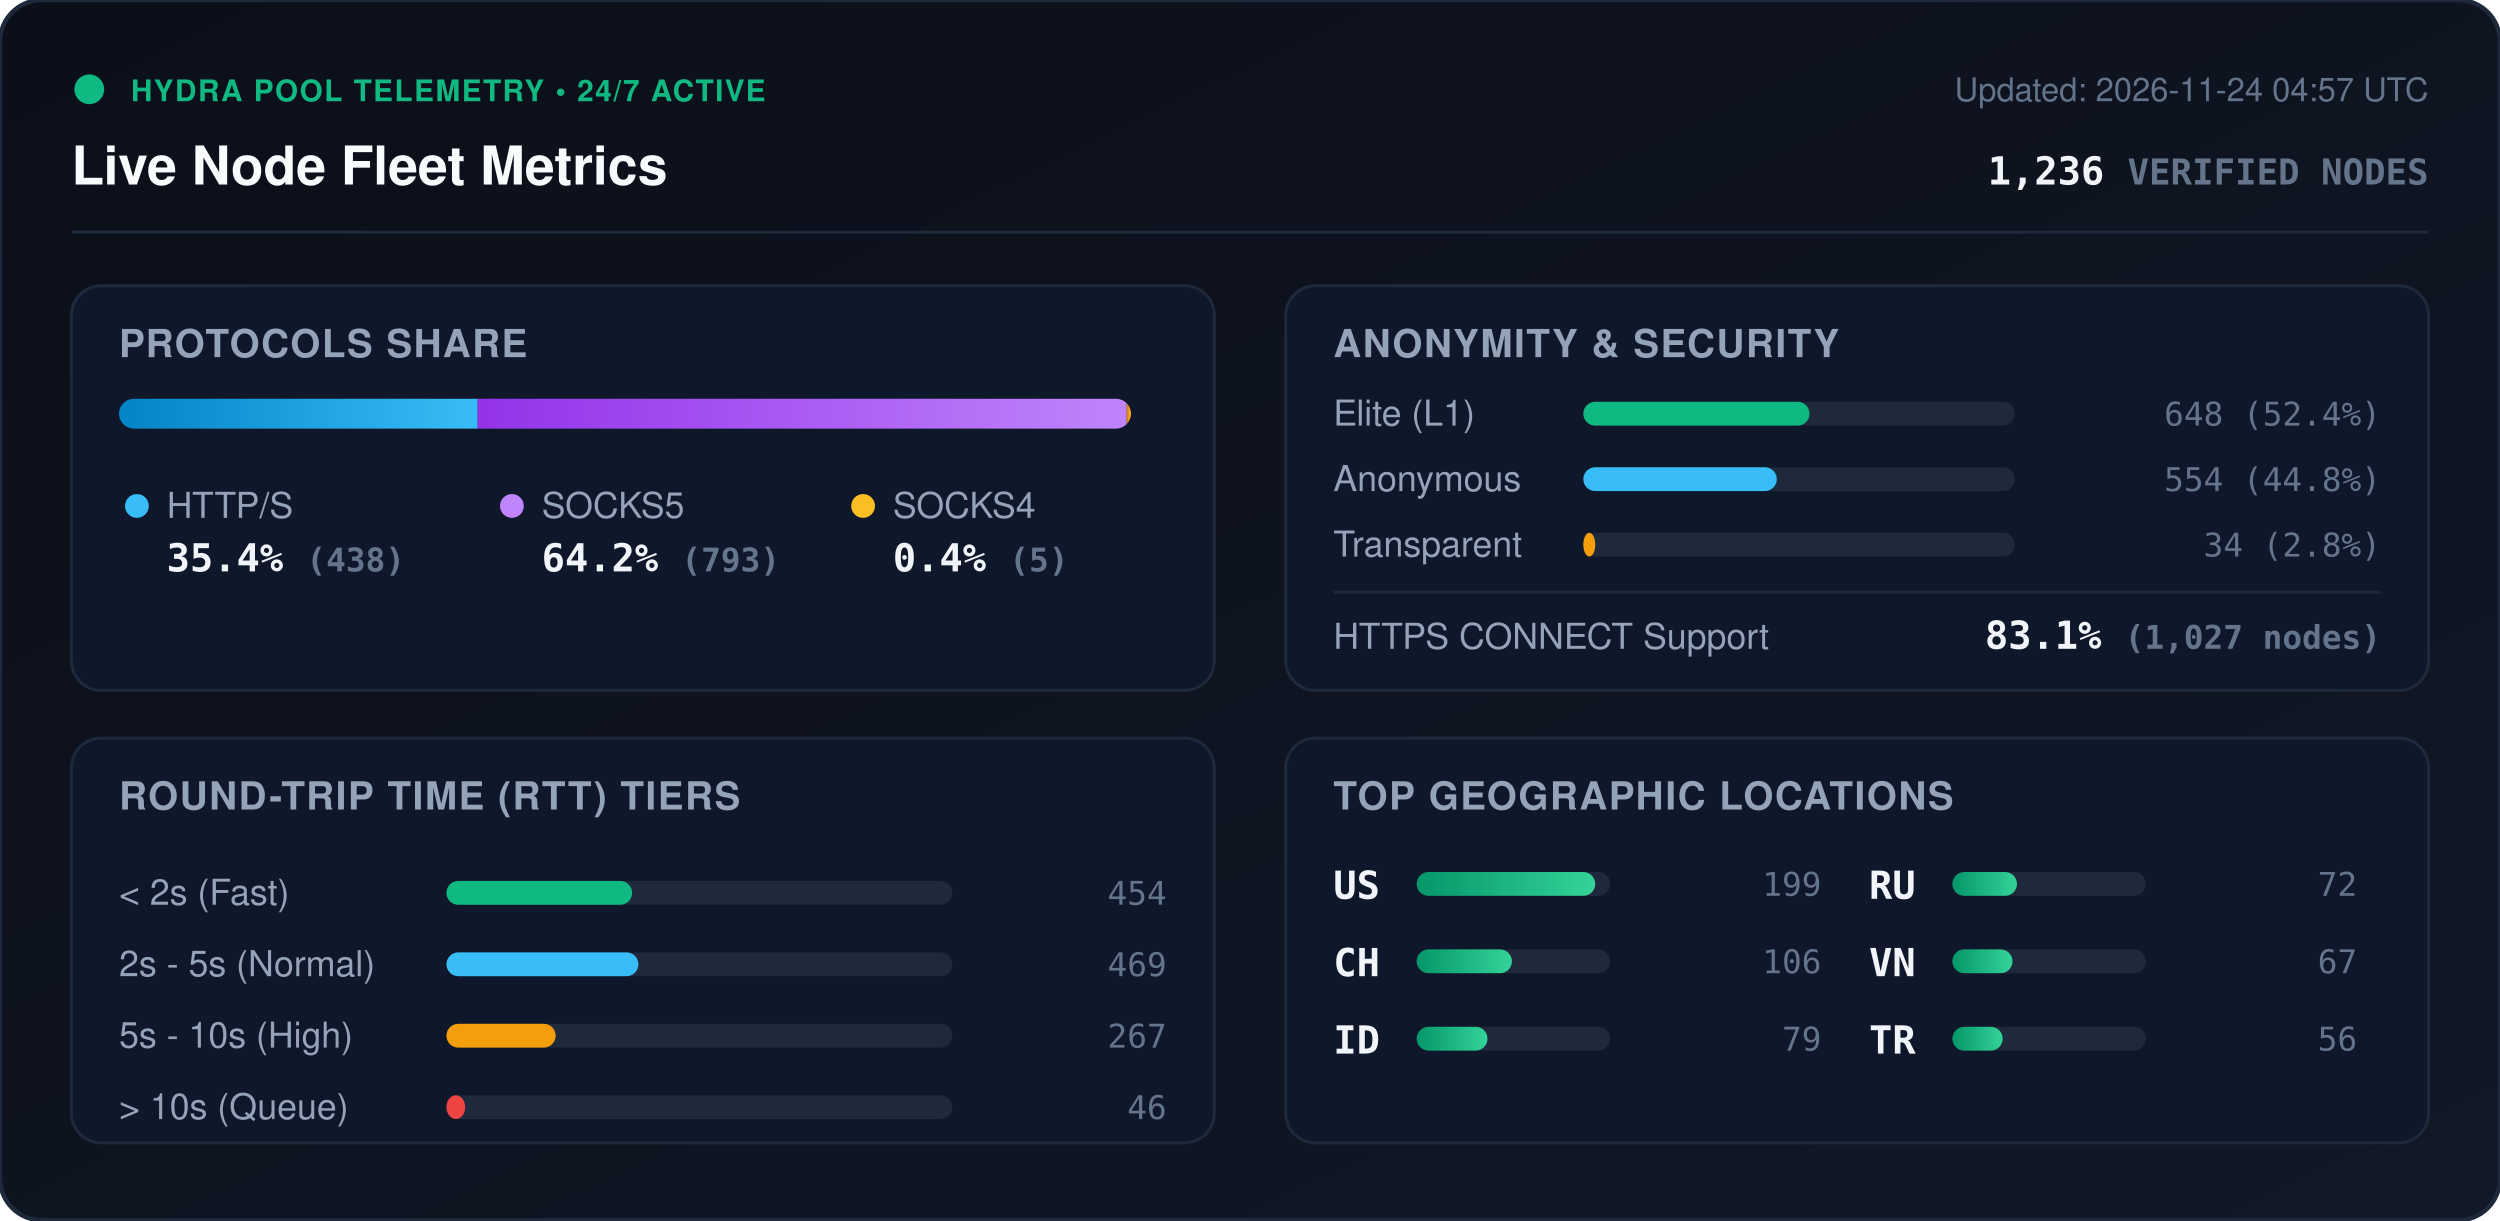
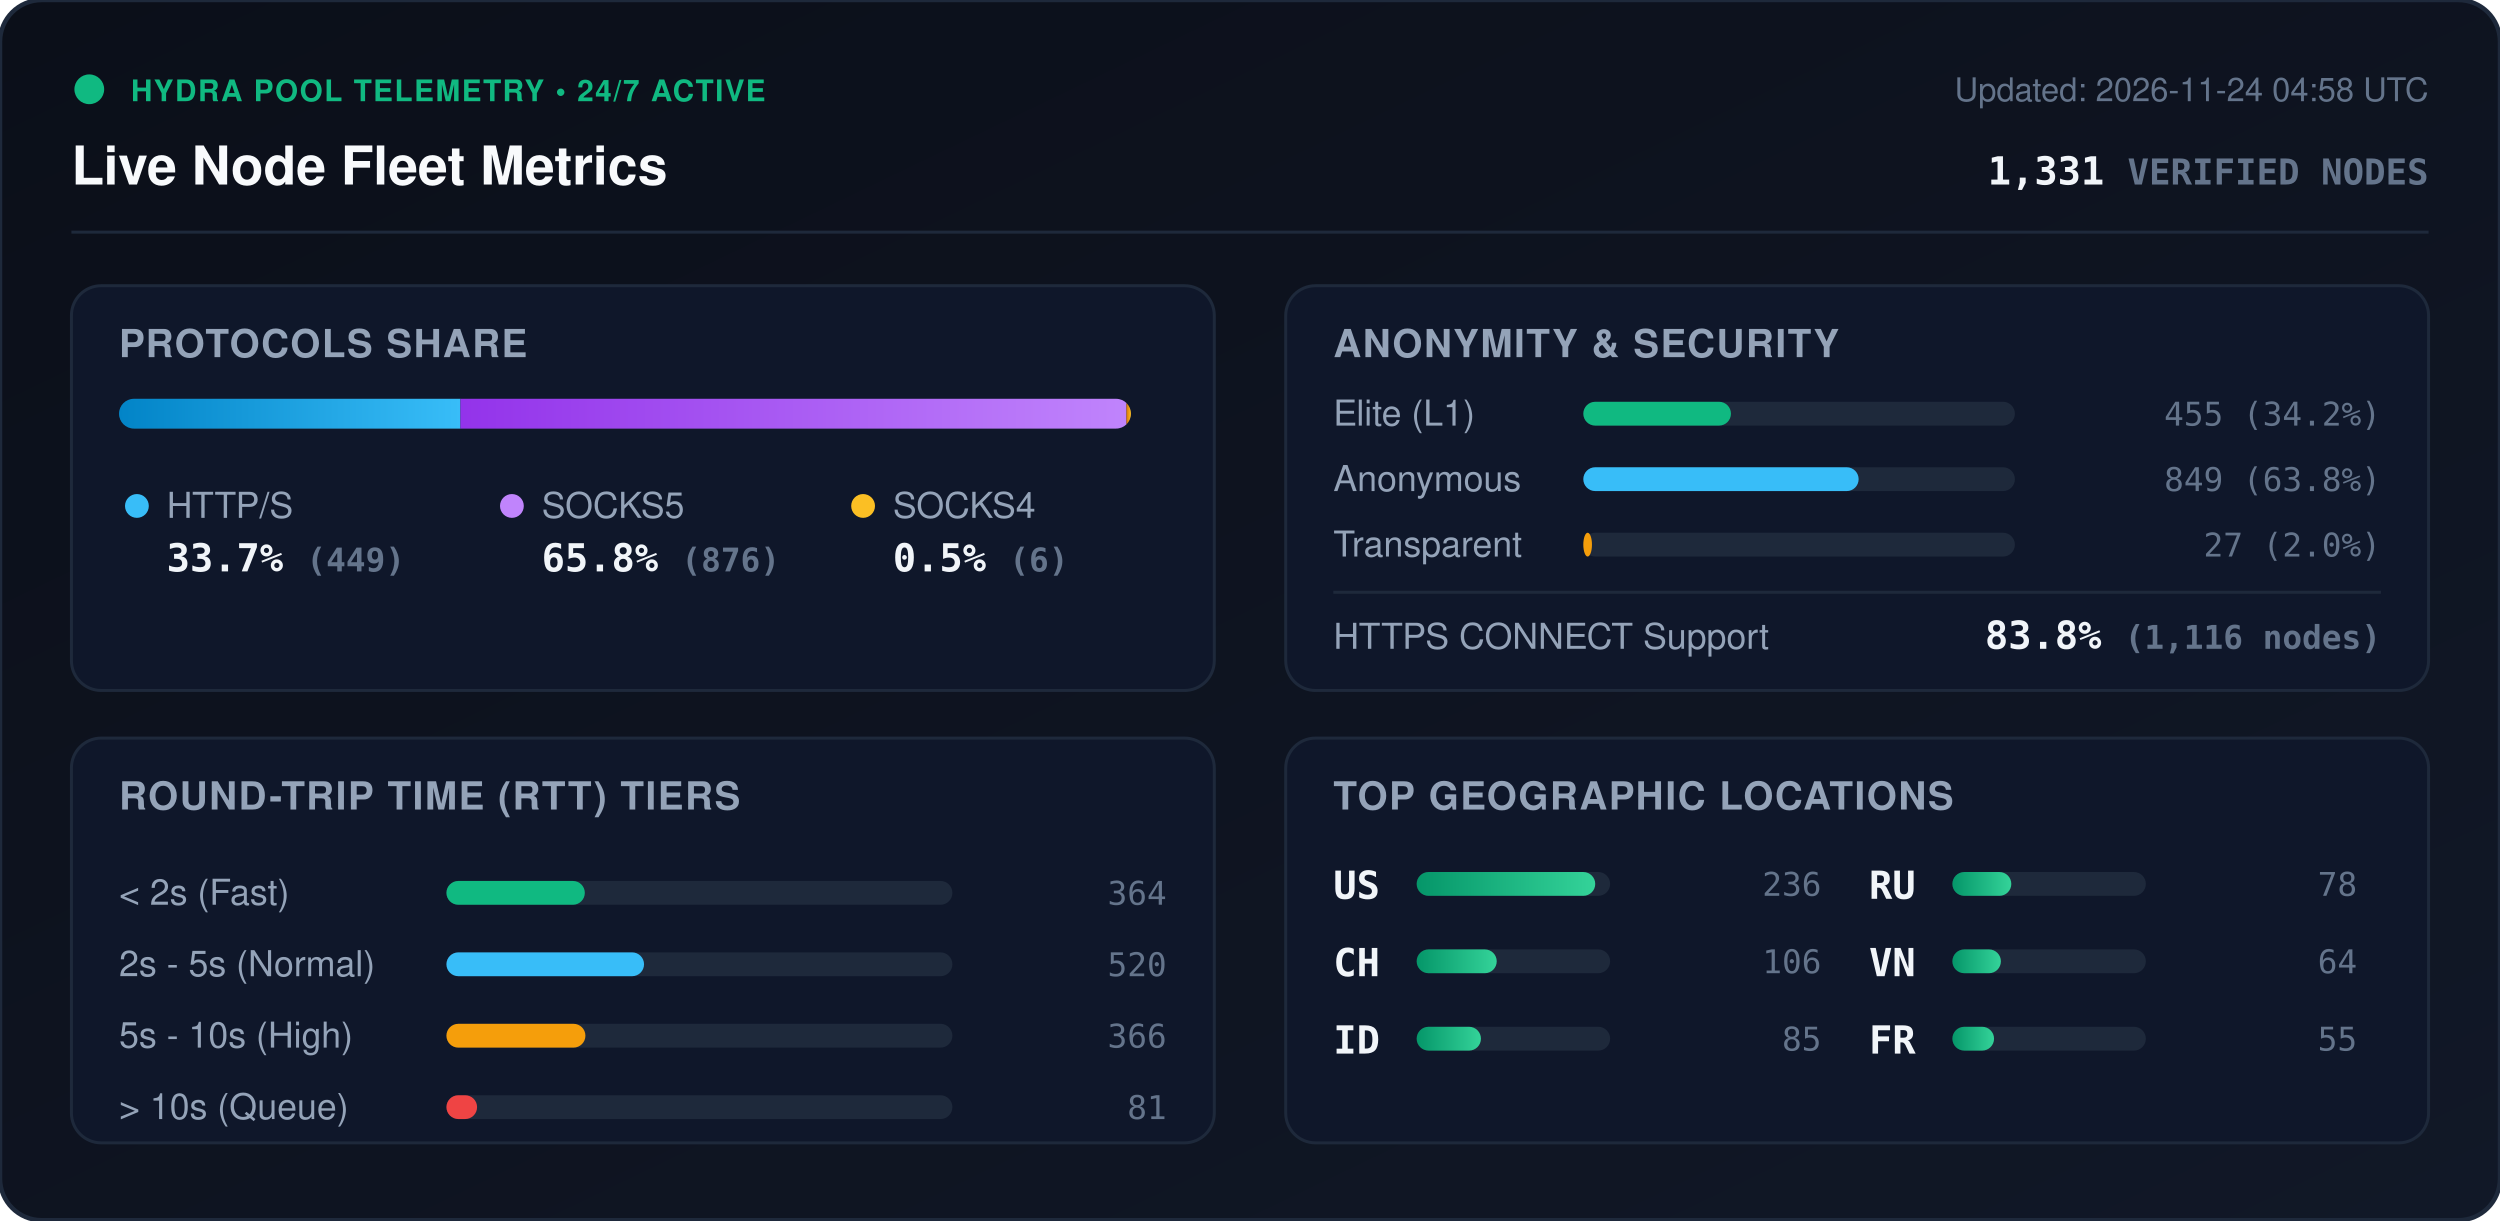
<svg xmlns="http://www.w3.org/2000/svg" viewBox="0 0 840 410" width="840" height="410" style="max-width: 100%; height: auto;">
  <defs>
    <linearGradient id="bg" x1="0%" y1="0%" x2="100%" y2="100%">
      <stop offset="0%" stop-color="#0b0f19" />
      <stop offset="100%" stop-color="#111827" />
    </linearGradient>
    <linearGradient id="bar-http" x1="0%" y1="0%" x2="100%" y2="0%">
      <stop offset="0%" stop-color="#0284c7" />
      <stop offset="100%" stop-color="#38bdf8" />
    </linearGradient>
    <linearGradient id="bar-socks5" x1="0%" y1="0%" x2="100%" y2="0%">
      <stop offset="0%" stop-color="#9333ea" />
      <stop offset="100%" stop-color="#c084fc" />
    </linearGradient>
    <linearGradient id="bar-socks4" x1="0%" y1="0%" x2="100%" y2="0%">
      <stop offset="0%" stop-color="#d97706" />
      <stop offset="100%" stop-color="#fbbf24" />
    </linearGradient>
    <linearGradient id="bar-green" x1="0%" y1="0%" x2="100%" y2="0%">
      <stop offset="0%" stop-color="#059669" />
      <stop offset="100%" stop-color="#34d399" />
    </linearGradient>
    <clipPath id="prog-track-clip">
      <rect width="340.0" height="10" rx="5" />
    </clipPath>
    <style>
      .title { font: 700 18px -apple-system, BlinkMacSystemFont, 'Segoe UI', Helvetica, Arial, sans-serif; fill: #f8fafc; }
      .sub { font: 500 11px -apple-system, BlinkMacSystemFont, 'Segoe UI', Helvetica, Arial, sans-serif; fill: #64748b; }
      .section-hdr { font: 600 13px -apple-system, BlinkMacSystemFont, 'Segoe UI', Helvetica, Arial, sans-serif; fill: #94a3b8; letter-spacing: 0.5px; }
      .metric-val { font: 700 13px -apple-system, BlinkMacSystemFont, 'Segoe UI', Helvetica, Arial, sans-serif; fill: #f1f5f9; }
      .metric-lbl { font: 500 12px -apple-system, BlinkMacSystemFont, 'Segoe UI', Helvetica, Arial, sans-serif; fill: #94a3b8; }
      .badge-txt { font: 700 10px -apple-system, BlinkMacSystemFont, 'Segoe UI', Helvetica, Arial, sans-serif; fill: #10b981; letter-spacing: 0.5px; }
      .mono { font-family: ui-monospace, SFMono-Regular, Menlo, Monaco, Consolas, monospace; }
      .pulse { animation: beacon 2s infinite ease-in-out; }
      @keyframes beacon { 0%, 100% { opacity: 1; } 50% { opacity: 0.35; } }
    </style>
  </defs>
  <rect width="840" height="410" rx="14" fill="url(#bg)" stroke="#1e293b" stroke-width="1.5" />
  <g transform="translate(24, 24)">
    <circle cx="6" cy="6" r="5" fill="#10b981" class="pulse" />
    <text x="20" y="10" class="badge-txt">HYDRA POOL TELEMETRY • 24/7 ACTIVE</text>
    <text x="0" y="38" class="title">Live Node Fleet Metrics</text>
-     <text x="792" y="10" text-anchor="end" class="sub">Updated: 2026-11-24 04:57 UTC</text>
-     <text x="792" y="38" text-anchor="end" class="metric-val mono" fill="#38bdf8">1,236 <tspan font-size="12" fill="#64748b">VERIFIED NODES</tspan>
+     <text x="792" y="10" text-anchor="end" class="sub">Updated: 2026-11-24 04:58 UTC</text>
+     <text x="792" y="38" text-anchor="end" class="metric-val mono" fill="#38bdf8">1,331 <tspan font-size="12" fill="#64748b">VERIFIED NODES</tspan>
    </text>
  </g>
  <line x1="24" y1="78" x2="816" y2="78" stroke="#1e293b" stroke-width="1" />
  <g transform="translate(24, 96)">
    <rect width="384" height="136" rx="10" fill="#0f172a" stroke="#1e293b" />
    <text x="16" y="24" class="section-hdr">PROTOCOLS SHARE</text>
    <g transform="translate(16, 38)">
      <rect width="340.0" height="10" rx="5" fill="#1e293b" />
      <g clip-path="url(#prog-track-clip)">
-         <rect x="0" width="120.5" height="10" fill="url(#bar-http)" />
-         <rect x="120.5" width="218.1" height="10" fill="url(#bar-socks5)" />
-         <rect x="338.6" width="1.4" height="10" fill="url(#bar-socks4)" />
+         <rect x="0" width="114.7" height="10" fill="url(#bar-http)" />
+         <rect x="114.7" width="223.8" height="10" fill="url(#bar-socks5)" />
+         <rect x="338.5" width="1.5" height="10" fill="url(#bar-socks4)" />
      </g>
    </g>
    <g transform="translate(16, 68)">
      <circle cx="6" cy="6" r="4" fill="#38bdf8" />
      <text x="16" y="10" class="metric-lbl">HTTP/S</text>
-       <text x="16" y="28" class="metric-val mono">35.4% <tspan font-size="11" fill="#64748b">(438)</tspan>
+       <text x="16" y="28" class="metric-val mono">33.7% <tspan font-size="11" fill="#64748b">(449)</tspan>
      </text>
      <circle cx="132" cy="6" r="4" fill="#c084fc" />
      <text x="142" y="10" class="metric-lbl">SOCKS5</text>
-       <text x="142" y="28" class="metric-val mono">64.2% <tspan font-size="11" fill="#64748b">(793)</tspan>
+       <text x="142" y="28" class="metric-val mono">65.8% <tspan font-size="11" fill="#64748b">(876)</tspan>
      </text>
      <circle cx="250" cy="6" r="4" fill="#fbbf24" />
      <text x="260" y="10" class="metric-lbl">SOCKS4</text>
-       <text x="260" y="28" class="metric-val mono">0.4% <tspan font-size="11" fill="#64748b">(5)</tspan>
+       <text x="260" y="28" class="metric-val mono">0.5% <tspan font-size="11" fill="#64748b">(6)</tspan>
      </text>
    </g>
  </g>
  <g transform="translate(432, 96)">
    <rect width="384" height="136" rx="10" fill="#0f172a" stroke="#1e293b" />
    <text x="16" y="24" class="section-hdr">ANONYMITY &amp; SECURITY</text>
    <text x="16" y="47" class="metric-lbl">Elite (L1)</text>
    <rect x="100" y="39" width="145.0" height="8" rx="4" fill="#1e293b" />
-     <rect x="100" y="39" width="76.0" height="8" rx="4" fill="#10b981" />
-     <text x="368" y="47" text-anchor="end" class="mono sub" fill="#e2e8f0">648 (52.4%)</text>
+     <rect x="100" y="39" width="49.6" height="8" rx="4" fill="#10b981" />
+     <text x="368" y="47" text-anchor="end" class="mono sub" fill="#e2e8f0">455 (34.2%)</text>
    <text x="16" y="69" class="metric-lbl">Anonymous</text>
    <rect x="100" y="61" width="145.0" height="8" rx="4" fill="#1e293b" />
-     <rect x="100" y="61" width="65.0" height="8" rx="4" fill="#38bdf8" />
-     <text x="368" y="69" text-anchor="end" class="mono sub" fill="#e2e8f0">554 (44.8%)</text>
+     <rect x="100" y="61" width="92.5" height="8" rx="4" fill="#38bdf8" />
+     <text x="368" y="69" text-anchor="end" class="mono sub" fill="#e2e8f0">849 (63.8%)</text>
    <text x="16" y="91" class="metric-lbl">Transparent</text>
    <rect x="100" y="83" width="145.0" height="8" rx="4" fill="#1e293b" />
-     <rect x="100" y="83" width="4.0" height="8" rx="4" fill="#f59e0b" />
-     <text x="368" y="91" text-anchor="end" class="mono sub" fill="#e2e8f0">34 (2.8%)</text>
+     <rect x="100" y="83" width="2.9" height="8" rx="4" fill="#f59e0b" />
+     <text x="368" y="91" text-anchor="end" class="mono sub" fill="#e2e8f0">27 (2.0%)</text>
    <line x1="16" y1="103" x2="368" y2="103" stroke="#1e293b" stroke-width="1" />
    <text x="16" y="122" class="metric-lbl">HTTPS CONNECT Support</text>
-     <text x="368" y="122" text-anchor="end" class="metric-val mono" fill="#34d399">83.1% <tspan font-size="11" fill="#64748b">(1,027 nodes)</tspan>
+     <text x="368" y="122" text-anchor="end" class="metric-val mono" fill="#34d399">83.8% <tspan font-size="11" fill="#64748b">(1,116 nodes)</tspan>
    </text>
  </g>
  <g transform="translate(24, 248)">
    <rect width="384" height="136" rx="10" fill="#0f172a" stroke="#1e293b" />
    <text x="16" y="24" class="section-hdr">ROUND-TRIP TIME (RTT) TIERS</text>
    <g transform="translate(16, 42)">
      <text x="0" y="14" class="metric-lbl">&lt; 2s (Fast)</text>
      <rect x="110" y="6" width="170" height="8" rx="4" fill="#1e293b" />
-       <rect x="110" y="6" width="62.4" height="8" rx="4" fill="#10b981" />
-       <text x="352" y="14" text-anchor="end" class="mono sub">454</text>
+       <rect x="110" y="6" width="46.5" height="8" rx="4" fill="#10b981" />
+       <text x="352" y="14" text-anchor="end" class="mono sub">364</text>
      <text x="0" y="38" class="metric-lbl">2s - 5s (Normal)</text>
      <rect x="110" y="30" width="170" height="8" rx="4" fill="#1e293b" />
-       <rect x="110" y="30" width="64.5" height="8" rx="4" fill="#38bdf8" />
-       <text x="352" y="38" text-anchor="end" class="mono sub">469</text>
+       <rect x="110" y="30" width="66.4" height="8" rx="4" fill="#38bdf8" />
+       <text x="352" y="38" text-anchor="end" class="mono sub">520</text>
      <text x="0" y="62" class="metric-lbl">5s - 10s (High)</text>
      <rect x="110" y="54" width="170" height="8" rx="4" fill="#1e293b" />
-       <rect x="110" y="54" width="36.7" height="8" rx="4" fill="#f59e0b" />
-       <text x="352" y="62" text-anchor="end" class="mono sub">267</text>
+       <rect x="110" y="54" width="46.7" height="8" rx="4" fill="#f59e0b" />
+       <text x="352" y="62" text-anchor="end" class="mono sub">366</text>
      <text x="0" y="86" class="metric-lbl">&gt; 10s (Queue)</text>
      <rect x="110" y="78" width="170" height="8" rx="4" fill="#1e293b" />
-       <rect x="110" y="78" width="6.3" height="8" rx="4" fill="#ef4444" />
-       <text x="352" y="86" text-anchor="end" class="mono sub">46</text>
+       <rect x="110" y="78" width="10.3" height="8" rx="4" fill="#ef4444" />
+       <text x="352" y="86" text-anchor="end" class="mono sub">81</text>
    </g>
  </g>
  <g transform="translate(432, 248)">
    <rect width="384" height="136" rx="10" fill="#0f172a" stroke="#1e293b" />
    <text x="16" y="24" class="section-hdr">TOP GEOGRAPHIC LOCATIONS</text>
    <g transform="translate(16, 42)">
      <g transform="translate(0, 0)">
        <text x="0" y="12" class="mono metric-val" font-size="12">US</text>
        <rect x="28" y="3" width="65" height="8" rx="4" fill="#1e293b" />
        <rect x="28" y="3" width="60.0" height="8" rx="4" fill="url(#bar-green)" />
-         <text x="164" y="11" text-anchor="end" class="mono sub">199</text>
+         <text x="164" y="11" text-anchor="end" class="mono sub">236</text>
      </g>
      <g transform="translate(0, 26)">
        <text x="0" y="12" class="mono metric-val" font-size="12">CH</text>
        <rect x="28" y="3" width="65" height="8" rx="4" fill="#1e293b" />
-         <rect x="28" y="3" width="32.0" height="8" rx="4" fill="url(#bar-green)" />
+         <rect x="28" y="3" width="26.9" height="8" rx="4" fill="url(#bar-green)" />
        <text x="164" y="11" text-anchor="end" class="mono sub">106</text>
      </g>
      <g transform="translate(0, 52)">
        <text x="0" y="12" class="mono metric-val" font-size="12">ID</text>
        <rect x="28" y="3" width="65" height="8" rx="4" fill="#1e293b" />
-         <rect x="28" y="3" width="23.8" height="8" rx="4" fill="url(#bar-green)" />
-         <text x="164" y="11" text-anchor="end" class="mono sub">79</text>
+         <rect x="28" y="3" width="21.6" height="8" rx="4" fill="url(#bar-green)" />
+         <text x="164" y="11" text-anchor="end" class="mono sub">85</text>
      </g>
      <g transform="translate(180, 0)">
        <text x="0" y="12" class="mono metric-val" font-size="12">RU</text>
        <rect x="28" y="3" width="65" height="8" rx="4" fill="#1e293b" />
-         <rect x="28" y="3" width="21.7" height="8" rx="4" fill="url(#bar-green)" />
-         <text x="164" y="11" text-anchor="end" class="mono sub">72</text>
+         <rect x="28" y="3" width="19.8" height="8" rx="4" fill="url(#bar-green)" />
+         <text x="164" y="11" text-anchor="end" class="mono sub">78</text>
      </g>
      <g transform="translate(180, 26)">
        <text x="0" y="12" class="mono metric-val" font-size="12">VN</text>
        <rect x="28" y="3" width="65" height="8" rx="4" fill="#1e293b" />
-         <rect x="28" y="3" width="20.2" height="8" rx="4" fill="url(#bar-green)" />
-         <text x="164" y="11" text-anchor="end" class="mono sub">67</text>
+         <rect x="28" y="3" width="16.3" height="8" rx="4" fill="url(#bar-green)" />
+         <text x="164" y="11" text-anchor="end" class="mono sub">64</text>
      </g>
      <g transform="translate(180, 52)">
-         <text x="0" y="12" class="mono metric-val" font-size="12">TR</text>
+         <text x="0" y="12" class="mono metric-val" font-size="12">FR</text>
        <rect x="28" y="3" width="65" height="8" rx="4" fill="#1e293b" />
-         <rect x="28" y="3" width="16.9" height="8" rx="4" fill="url(#bar-green)" />
-         <text x="164" y="11" text-anchor="end" class="mono sub">56</text>
+         <rect x="28" y="3" width="14.0" height="8" rx="4" fill="url(#bar-green)" />
+         <text x="164" y="11" text-anchor="end" class="mono sub">55</text>
      </g>
    </g>
  </g>
</svg>
